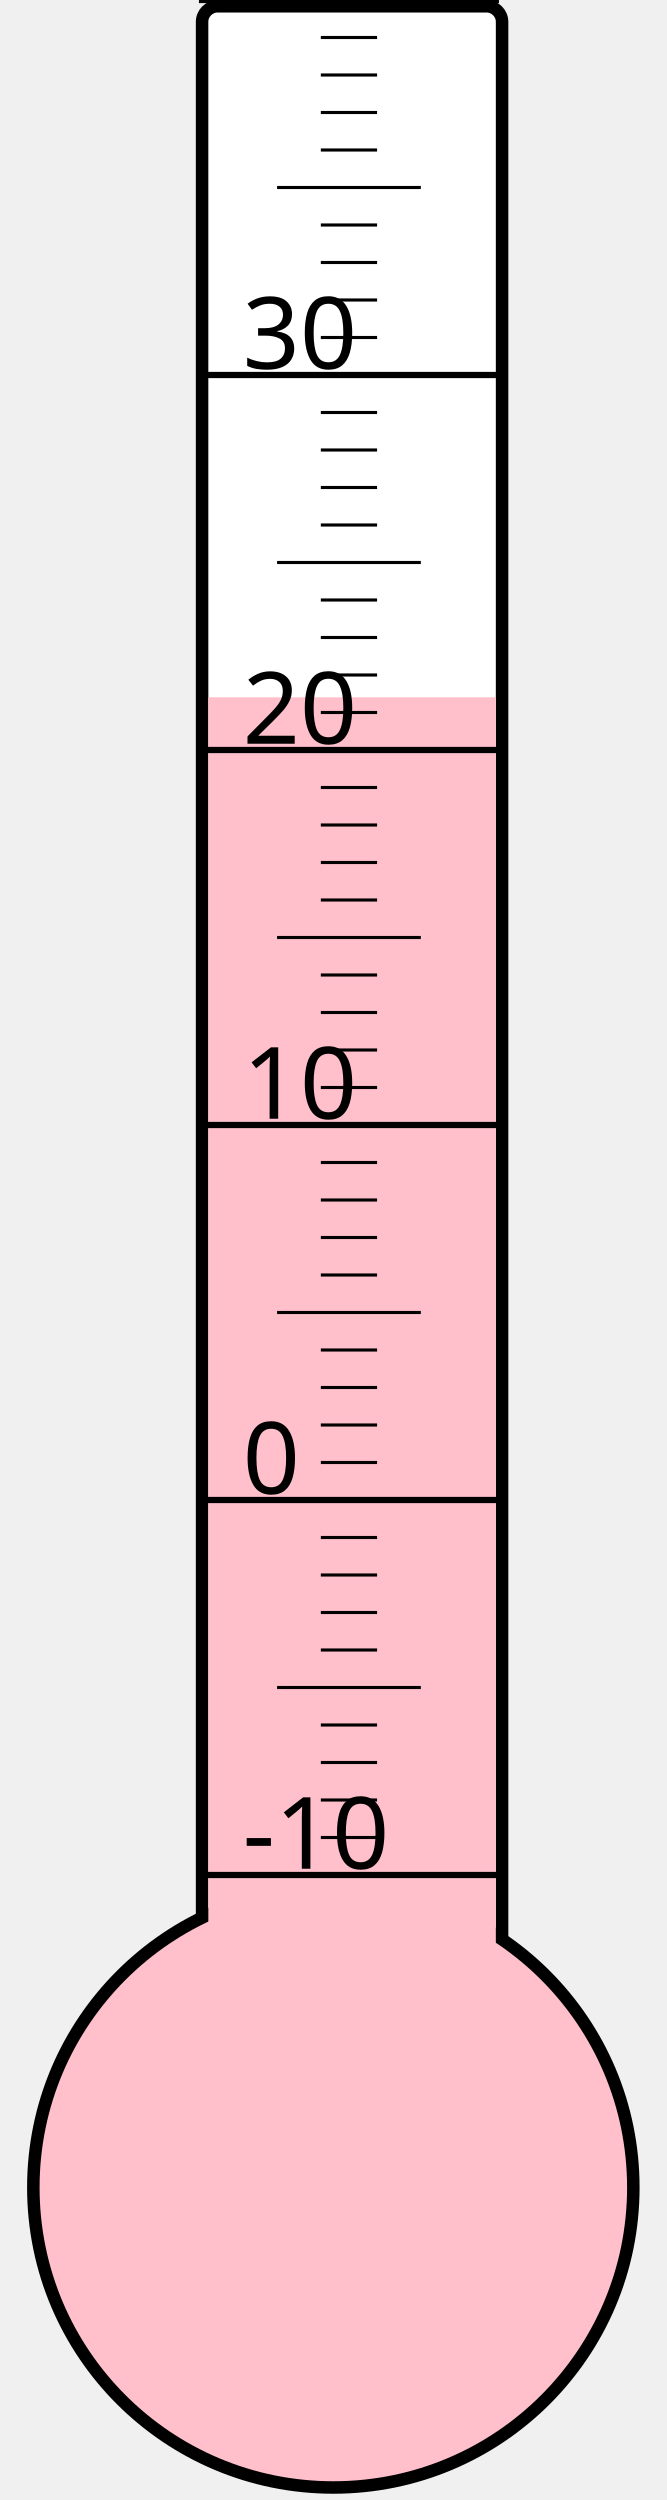
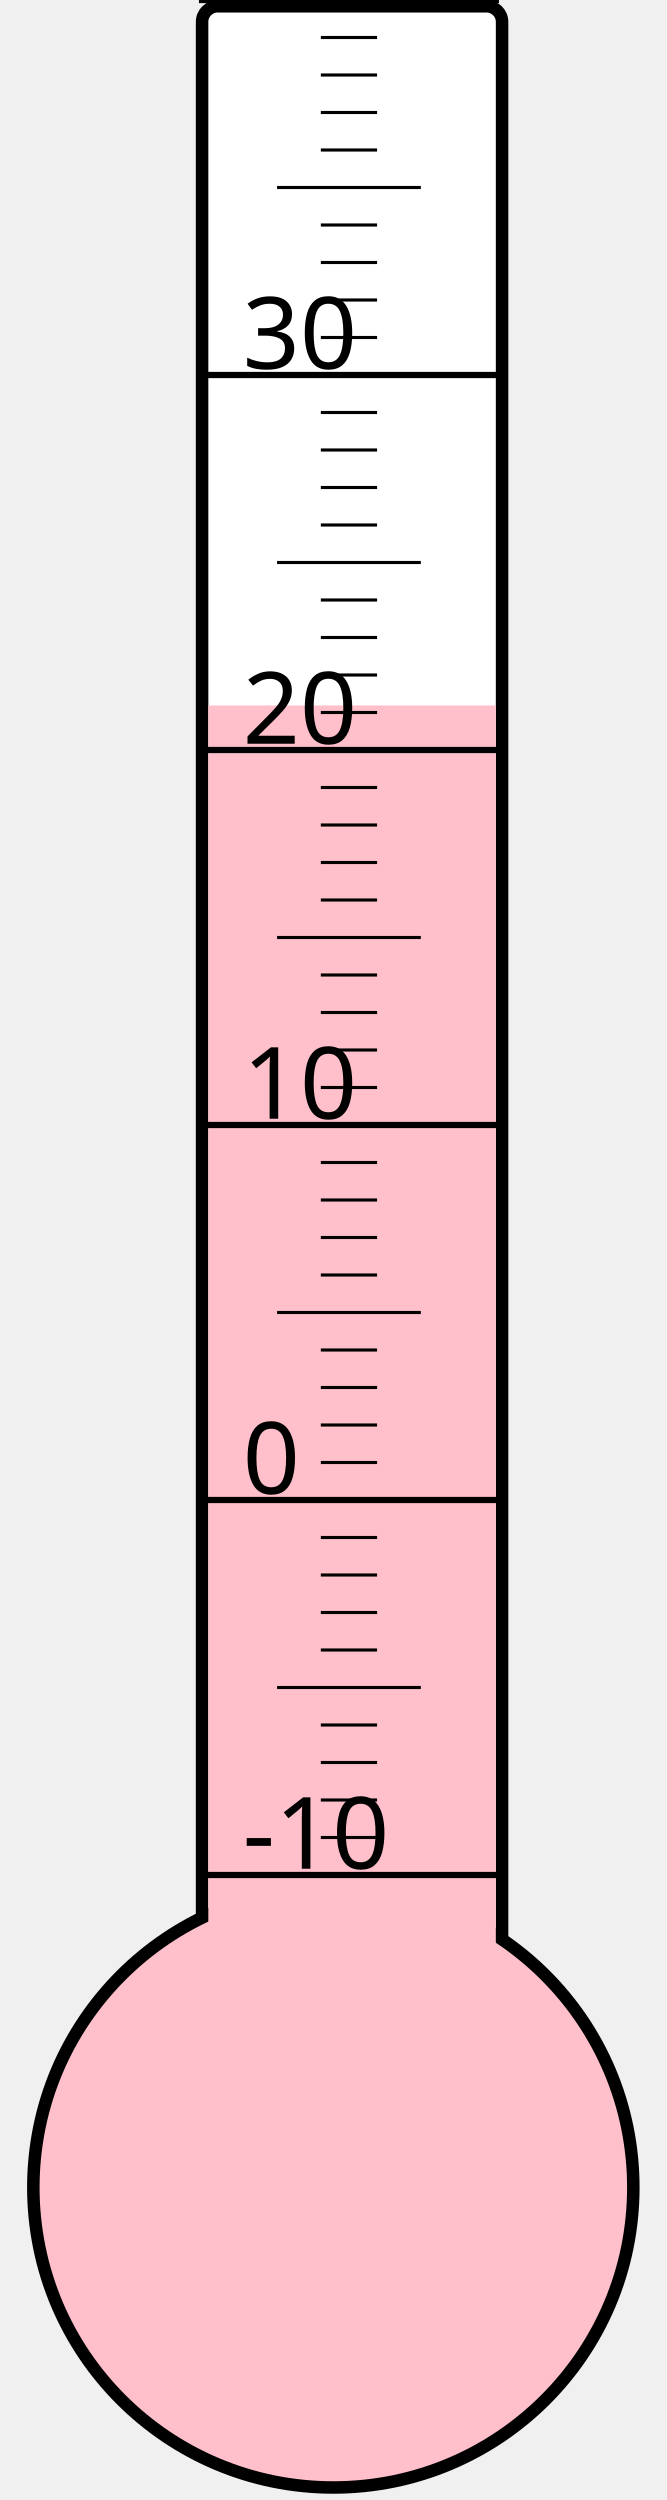
<svg xmlns="http://www.w3.org/2000/svg" width="40px" height="150px" viewBox="0 0 200 800">
  <rect width="200" height="800" x="0" y="0" style="fill: #ffffeb; fill-opacity: 0;" />
  <rect width="96" height="680" x="58" y="2" rx="5" ry="5" style="fill: white; fill-opacity: 1; stroke: black; stroke-width: 4;" />
  <circle cx="100" cy="700" r="96" style="fill: pink; stroke: black; stroke-width: 4;" />
-   <rect width="92" height="476.875" x="60" y="223.125" style="fill: pink; fill-opacity: 1; stroke-width: 0;" />
+   <rect width="92" height="474.25" x="60" y="225.75" style="fill: pink; fill-opacity: 1; stroke-width: 0;" />
  <text x="71" y="598" style="font-family: sans-serif; font-size: 24pt;">-10</text>
  <text x="71" y="478" style="font-family: sans-serif; font-size: 24pt;">0</text>
  <text x="71" y="358" style="font-family: sans-serif; font-size: 24pt;">10</text>
  <text x="71" y="238" style="font-family: sans-serif; font-size: 24pt;">20</text>
  <text x="71" y="118" style="font-family: sans-serif; font-size: 24pt;">30</text>
  <g style="stroke: black;">
    <line x1="57" y1="600" x2="153" y2="600" style="stroke-width: 2;" />
    <line x1="96" y1="588" x2="114" y2="588" style="stroke-width: 1;" />
    <line x1="96" y1="576" x2="114" y2="576" style="stroke-width: 1;" />
    <line x1="96" y1="564" x2="114" y2="564" style="stroke-width: 1;" />
    <line x1="96" y1="552" x2="114" y2="552" style="stroke-width: 1;" />
    <line x1="82" y1="540" x2="128" y2="540" style="stroke-width: 1;" />
    <line x1="96" y1="528" x2="114" y2="528" style="stroke-width: 1;" />
    <line x1="96" y1="516" x2="114" y2="516" style="stroke-width: 1;" />
    <line x1="96" y1="504" x2="114" y2="504" style="stroke-width: 1;" />
    <line x1="96" y1="492" x2="114" y2="492" style="stroke-width: 1;" />
    <line x1="57" y1="480" x2="153" y2="480" style="stroke-width: 2;" />
    <line x1="96" y1="468" x2="114" y2="468" style="stroke-width: 1;" />
    <line x1="96" y1="456" x2="114" y2="456" style="stroke-width: 1;" />
    <line x1="96" y1="444" x2="114" y2="444" style="stroke-width: 1;" />
    <line x1="96" y1="432" x2="114" y2="432" style="stroke-width: 1;" />
    <line x1="82" y1="420" x2="128" y2="420" style="stroke-width: 1;" />
    <line x1="96" y1="408" x2="114" y2="408" style="stroke-width: 1;" />
    <line x1="96" y1="396" x2="114" y2="396" style="stroke-width: 1;" />
    <line x1="96" y1="384" x2="114" y2="384" style="stroke-width: 1;" />
    <line x1="96" y1="372" x2="114" y2="372" style="stroke-width: 1;" />
    <line x1="57" y1="360" x2="153" y2="360" style="stroke-width: 2;" />
    <line x1="96" y1="348" x2="114" y2="348" style="stroke-width: 1;" />
    <line x1="96" y1="336" x2="114" y2="336" style="stroke-width: 1;" />
    <line x1="96" y1="324" x2="114" y2="324" style="stroke-width: 1;" />
    <line x1="96" y1="312" x2="114" y2="312" style="stroke-width: 1;" />
    <line x1="82" y1="300" x2="128" y2="300" style="stroke-width: 1;" />
    <line x1="96" y1="288" x2="114" y2="288" style="stroke-width: 1;" />
    <line x1="96" y1="276" x2="114" y2="276" style="stroke-width: 1;" />
    <line x1="96" y1="264" x2="114" y2="264" style="stroke-width: 1;" />
    <line x1="96" y1="252" x2="114" y2="252" style="stroke-width: 1;" />
    <line x1="57" y1="240" x2="153" y2="240" style="stroke-width: 2;" />
    <line x1="96" y1="228" x2="114" y2="228" style="stroke-width: 1;" />
    <line x1="96" y1="216" x2="114" y2="216" style="stroke-width: 1;" />
    <line x1="96" y1="204" x2="114" y2="204" style="stroke-width: 1;" />
    <line x1="96" y1="192" x2="114" y2="192" style="stroke-width: 1;" />
    <line x1="82" y1="180" x2="128" y2="180" style="stroke-width: 1;" />
    <line x1="96" y1="168" x2="114" y2="168" style="stroke-width: 1;" />
    <line x1="96" y1="156" x2="114" y2="156" style="stroke-width: 1;" />
    <line x1="96" y1="144" x2="114" y2="144" style="stroke-width: 1;" />
    <line x1="96" y1="132" x2="114" y2="132" style="stroke-width: 1;" />
    <line x1="57" y1="120" x2="153" y2="120" style="stroke-width: 2;" />
    <line x1="96" y1="108" x2="114" y2="108" style="stroke-width: 1;" />
    <line x1="96" y1="96" x2="114" y2="96" style="stroke-width: 1;" />
    <line x1="96" y1="84" x2="114" y2="84" style="stroke-width: 1;" />
    <line x1="96" y1="72" x2="114" y2="72" style="stroke-width: 1;" />
    <line x1="82" y1="60" x2="128" y2="60" style="stroke-width: 1;" />
    <line x1="96" y1="48" x2="114" y2="48" style="stroke-width: 1;" />
    <line x1="96" y1="36" x2="114" y2="36" style="stroke-width: 1;" />
    <line x1="96" y1="24" x2="114" y2="24" style="stroke-width: 1;" />
    <line x1="96" y1="12" x2="114" y2="12" style="stroke-width: 1;" />
    <line x1="57" y1="0" x2="153" y2="0" style="stroke-width: 2;" />
  </g>
</svg>
